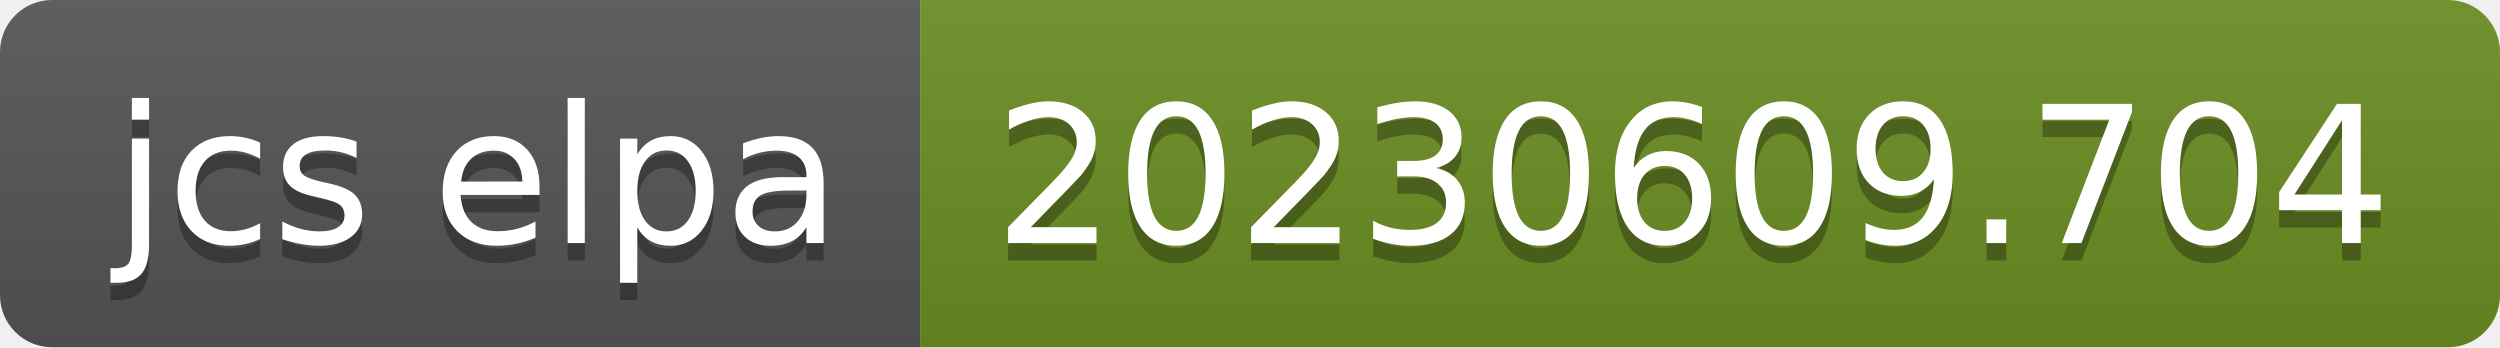
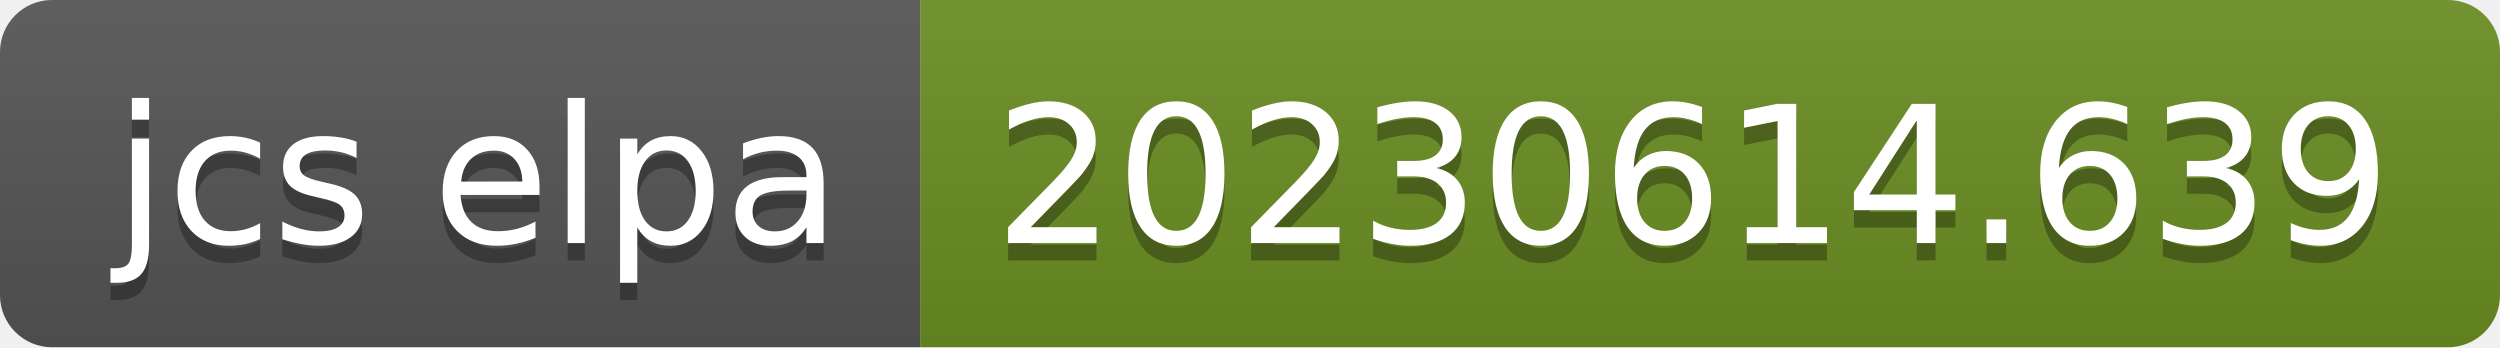
- <svg xmlns="http://www.w3.org/2000/svg" width="144" height="20" role="img" aria-label="jcs elpa: 20230609.704">
+ <svg xmlns="http://www.w3.org/2000/svg" width="144" height="20" role="img" aria-label="jcs elpa: 20230614.639">
  <linearGradient id="s" x2="0" y2="100%">
    <stop offset="0" stop-color="#bbb" stop-opacity=".1" />
    <stop offset="1" stop-opacity=".1" />
  </linearGradient>
  <clipPath id="r">
    <rect width="144" height="20" rx="3" fill="#fff" />
  </clipPath>
  <g clip-path="url(#r)">
    <rect width="53" height="20" fill="#555" />
    <rect x="53" width="91" height="20" fill="#6b8e23" />
    <rect width="144" height="20" fill="url(#s)" />
  </g>
  <g fill="#fff" text-anchor="middle" font-family="Verdana,Geneva,DejaVu Sans,sans-serif" text-rendering="geometricPrecision" font-size="110">
    <text aria-hidden="true" x="275" y="150" fill="#010101" fill-opacity=".3" transform="scale(.1)" textLength="430">jcs elpa</text>
    <text x="275" y="140" transform="scale(.1)" fill="#fff" textLength="430">jcs elpa</text>
-     <text aria-hidden="true" x="975" y="150" fill="#010101" fill-opacity=".3" transform="scale(.1)" textLength="810">20230609.704</text>
-     <text x="975" y="140" transform="scale(.1)" fill="#fff" textLength="810">20230609.704</text>
+     <text aria-hidden="true" x="975" y="150" fill="#010101" fill-opacity=".3" transform="scale(.1)" textLength="810">20230614.639</text>
+     <text x="975" y="140" transform="scale(.1)" fill="#fff" textLength="810">20230614.639</text>
  </g>
</svg>
